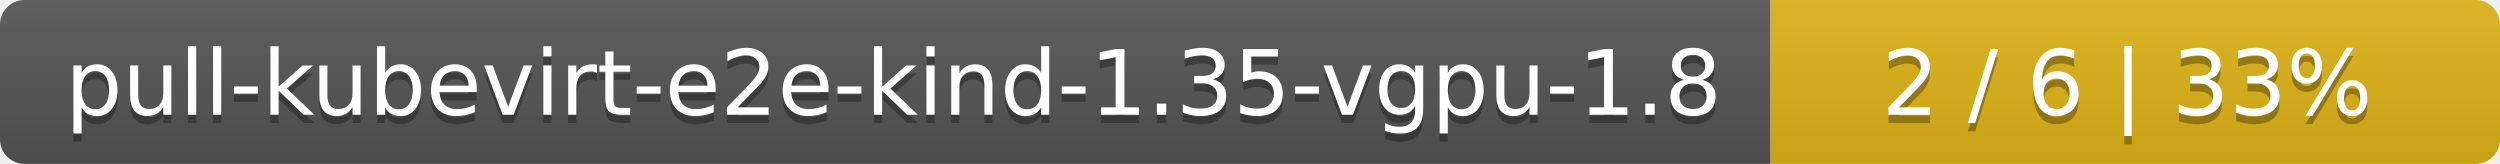
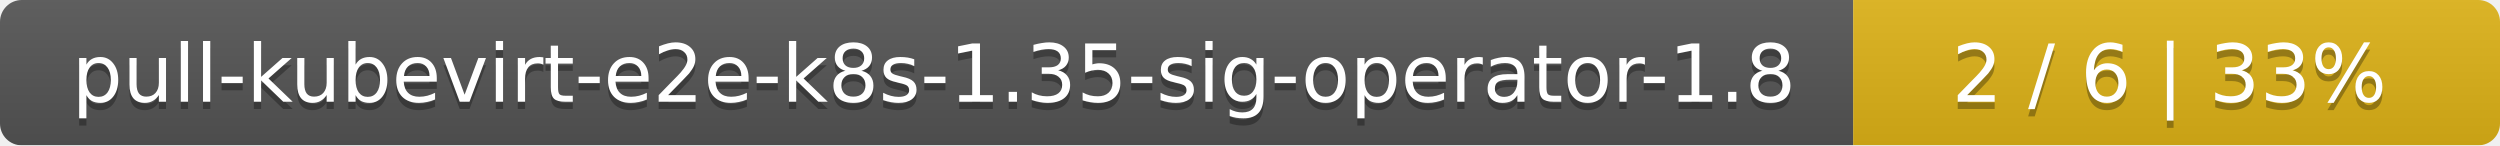
- <svg xmlns="http://www.w3.org/2000/svg" width="305" height="20">
+ <svg xmlns="http://www.w3.org/2000/svg" width="344" height="20">
  <linearGradient id="smooth" x2="0" y2="100%">
    <stop offset="0" stop-color="#bbb" stop-opacity=".1" />
    <stop offset="1" stop-opacity=".1" />
  </linearGradient>
  <mask id="round">
-     <rect width="305" height="20" rx="3" fill="#fff" />
+     <rect width="344" height="20" rx="3" fill="#fff" />
  </mask>
  <g mask="url(#round)">
-     <rect width="216" height="20" fill="#555" />
-     <rect x="216" width="89" height="20" fill="#dfb317" />
-     <rect width="305" height="20" fill="url(#smooth)" />
+     <rect width="255" height="20" fill="#555" />
+     <rect x="255" width="89" height="20" fill="#dfb317" />
+     <rect width="344" height="20" fill="url(#smooth)" />
  </g>
  <g fill="#fff" text-anchor="middle" font-family="DejaVu Sans,Verdana,Geneva,sans-serif" font-size="11">
-     <text x="109" y="15" fill="#010101" fill-opacity=".3">pull-kubevirt-e2e-kind-1.35-vgpu-1.8</text>
-     <text x="109" y="14">pull-kubevirt-e2e-kind-1.35-vgpu-1.8</text>
-     <text x="259.5" y="15" fill="#010101" fill-opacity=".3">2 / 6    |    33%</text>
-     <text x="259.5" y="14">2 / 6    |    33%</text>
+     <text x="128.5" y="15" fill="#010101" fill-opacity=".3">pull-kubevirt-e2e-k8s-1.35-sig-operator-1.8</text>
+     <text x="128.5" y="14">pull-kubevirt-e2e-k8s-1.35-sig-operator-1.8</text>
+     <text x="298.5" y="15" fill="#010101" fill-opacity=".3">2 / 6    |    33%</text>
+     <text x="298.5" y="14">2 / 6    |    33%</text>
  </g>
</svg>
